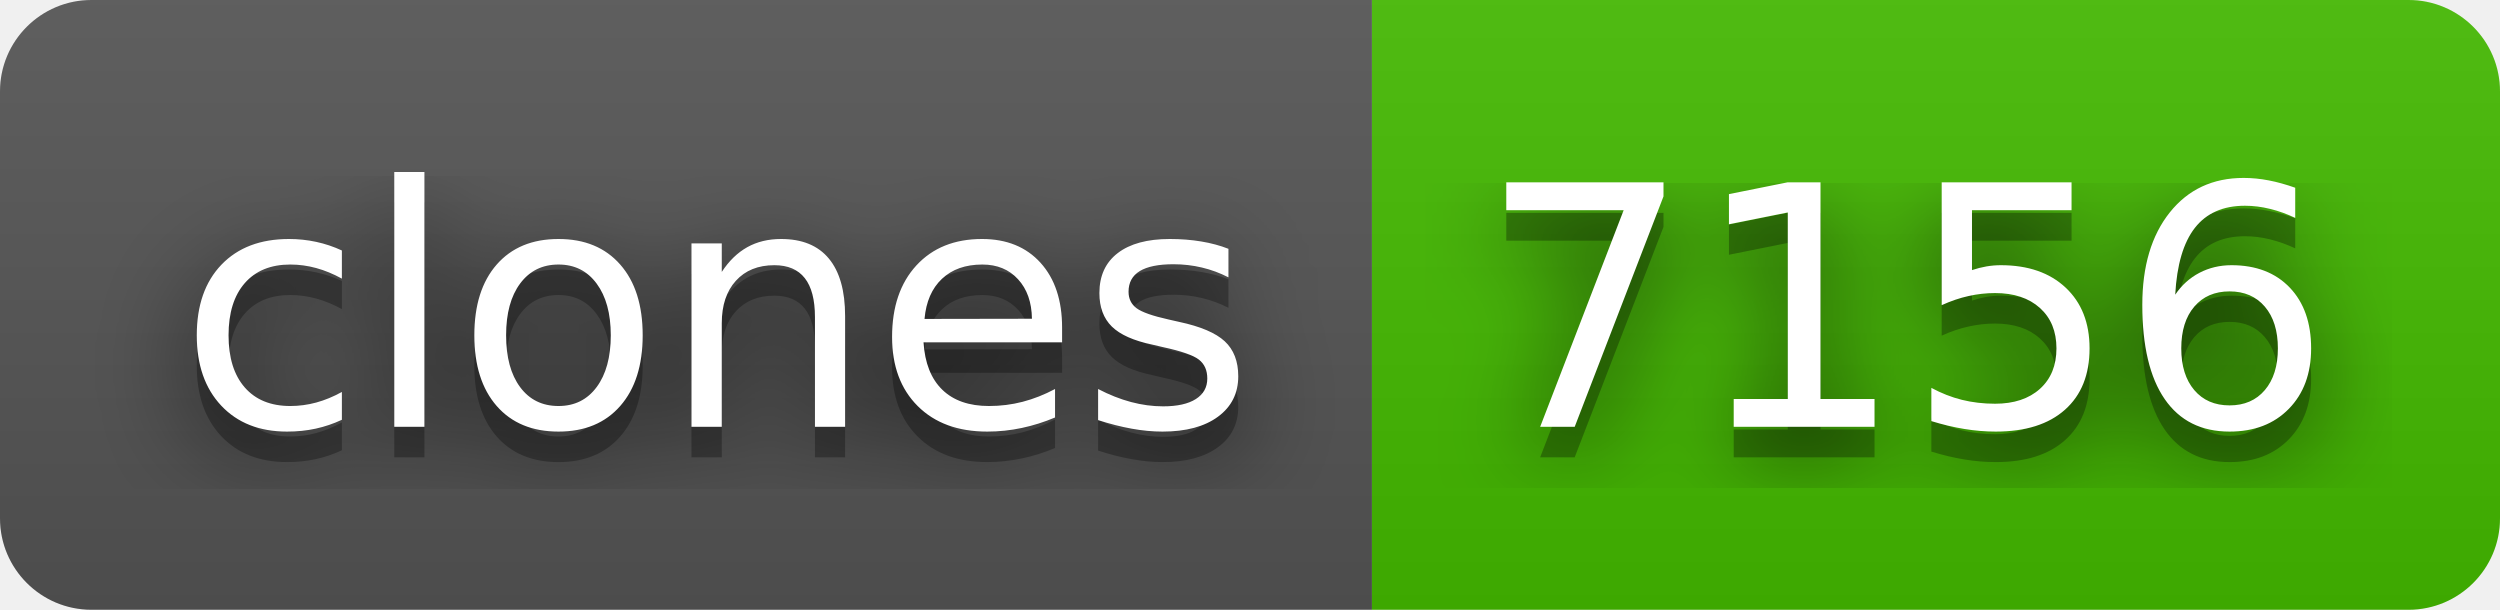
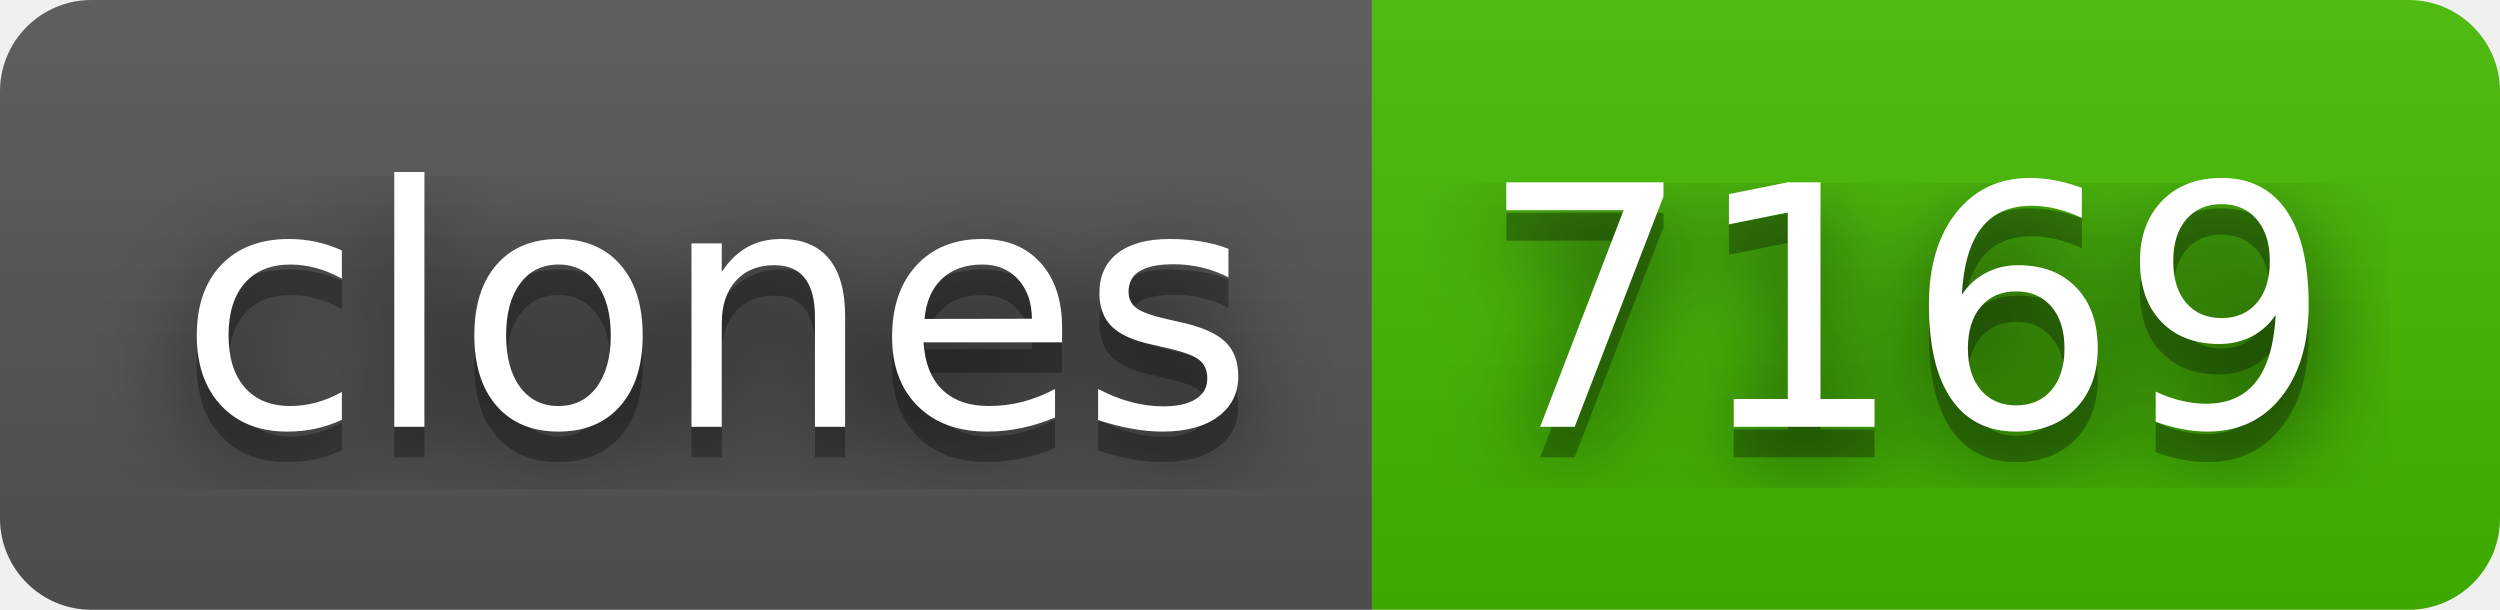
- <svg xmlns="http://www.w3.org/2000/svg" width="82" height="20" role="img" aria-label="clones: 7156">
+ <svg xmlns="http://www.w3.org/2000/svg" width="82" height="20" role="img" aria-label="clones: 7169">
  <filter id="blur">
    <feGaussianBlur in="SourceGraphic" stdDeviation="16" />
  </filter>
  <linearGradient id="s" x2="0" y2="100%">
    <stop offset="0" stop-color="#bbb" stop-opacity=".1" />
    <stop offset="1" stop-opacity=".1" />
  </linearGradient>
  <clipPath id="r">
    <rect width="82" height="20" rx="3" fill="#fff" />
  </clipPath>
  <g clip-path="url(#r)">
    <rect width="45" height="20" fill="#555" />
    <rect x="45" width="37" height="20" fill="#4b0" />
    <rect width="82" height="20" fill="url(#s)" />
  </g>
  <g fill="#fff" text-anchor="middle" font-family="Verdana,Geneva,DejaVu Sans,sans-serif" text-rendering="geometricPrecision" font-size="110">
    <text aria-hidden="true" x="235" y="150" fill="#010101" fill-opacity=".80" filter="url(#blur)" transform="scale(.1)" textLength="350">clones</text>
    <text aria-hidden="true" x="235" y="150" fill="#010101" fill-opacity=".3" transform="scale(.1)" textLength="350">clones</text>
    <text x="235" y="140" transform="scale(.1)" fill="#fff" textLength="350">clones</text>
-     <text aria-hidden="true" x="625" y="150" fill="#010101" fill-opacity=".80" filter="url(#blur)" transform="scale(.1)" textLength="270">7156</text>
-     <text aria-hidden="true" x="625" y="150" fill="#010101" fill-opacity=".3" transform="scale(.1)" textLength="270">7156</text>
-     <text x="625" y="140" transform="scale(.1)" fill="#fff" textLength="270">7156</text>
+     <text aria-hidden="true" x="625" y="150" fill="#010101" fill-opacity=".80" filter="url(#blur)" transform="scale(.1)" textLength="270">7169</text>
+     <text aria-hidden="true" x="625" y="150" fill="#010101" fill-opacity=".3" transform="scale(.1)" textLength="270">7169</text>
+     <text x="625" y="140" transform="scale(.1)" fill="#fff" textLength="270">7169</text>
  </g>
</svg>
